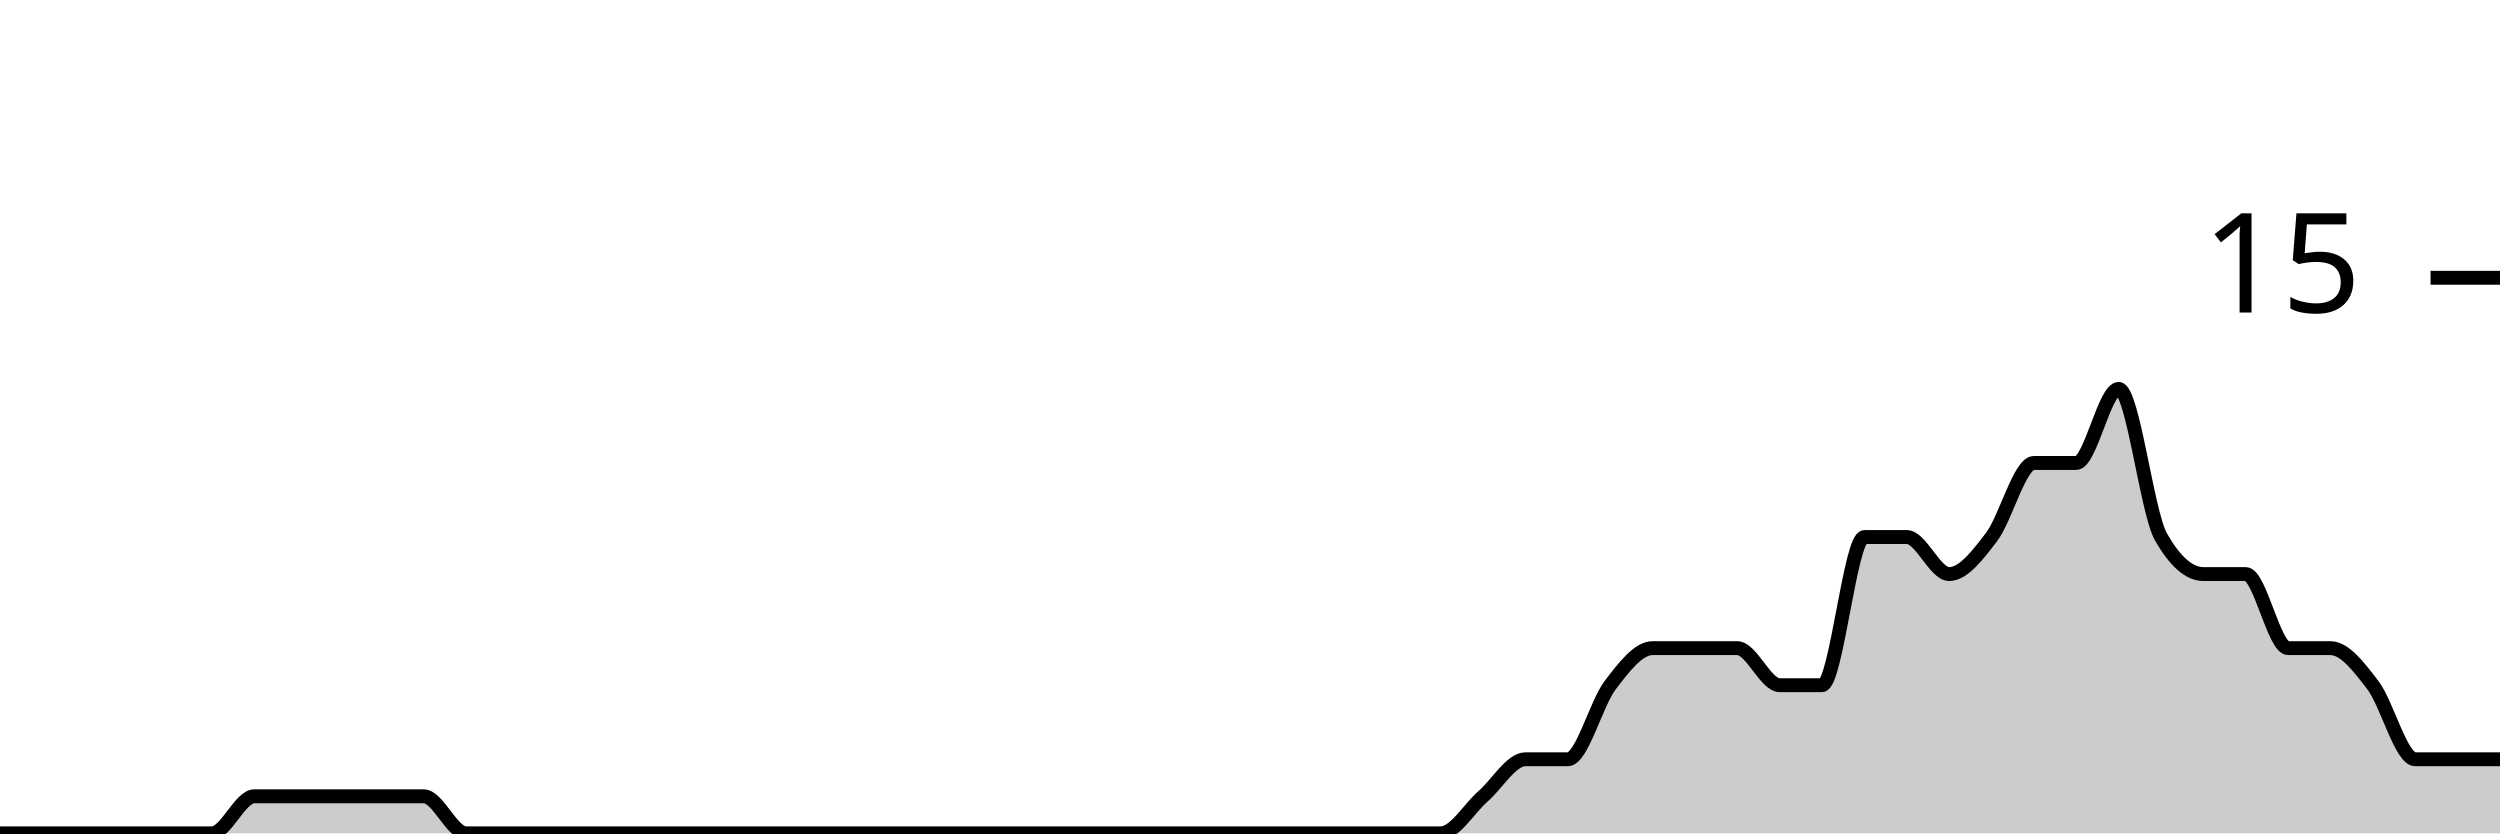
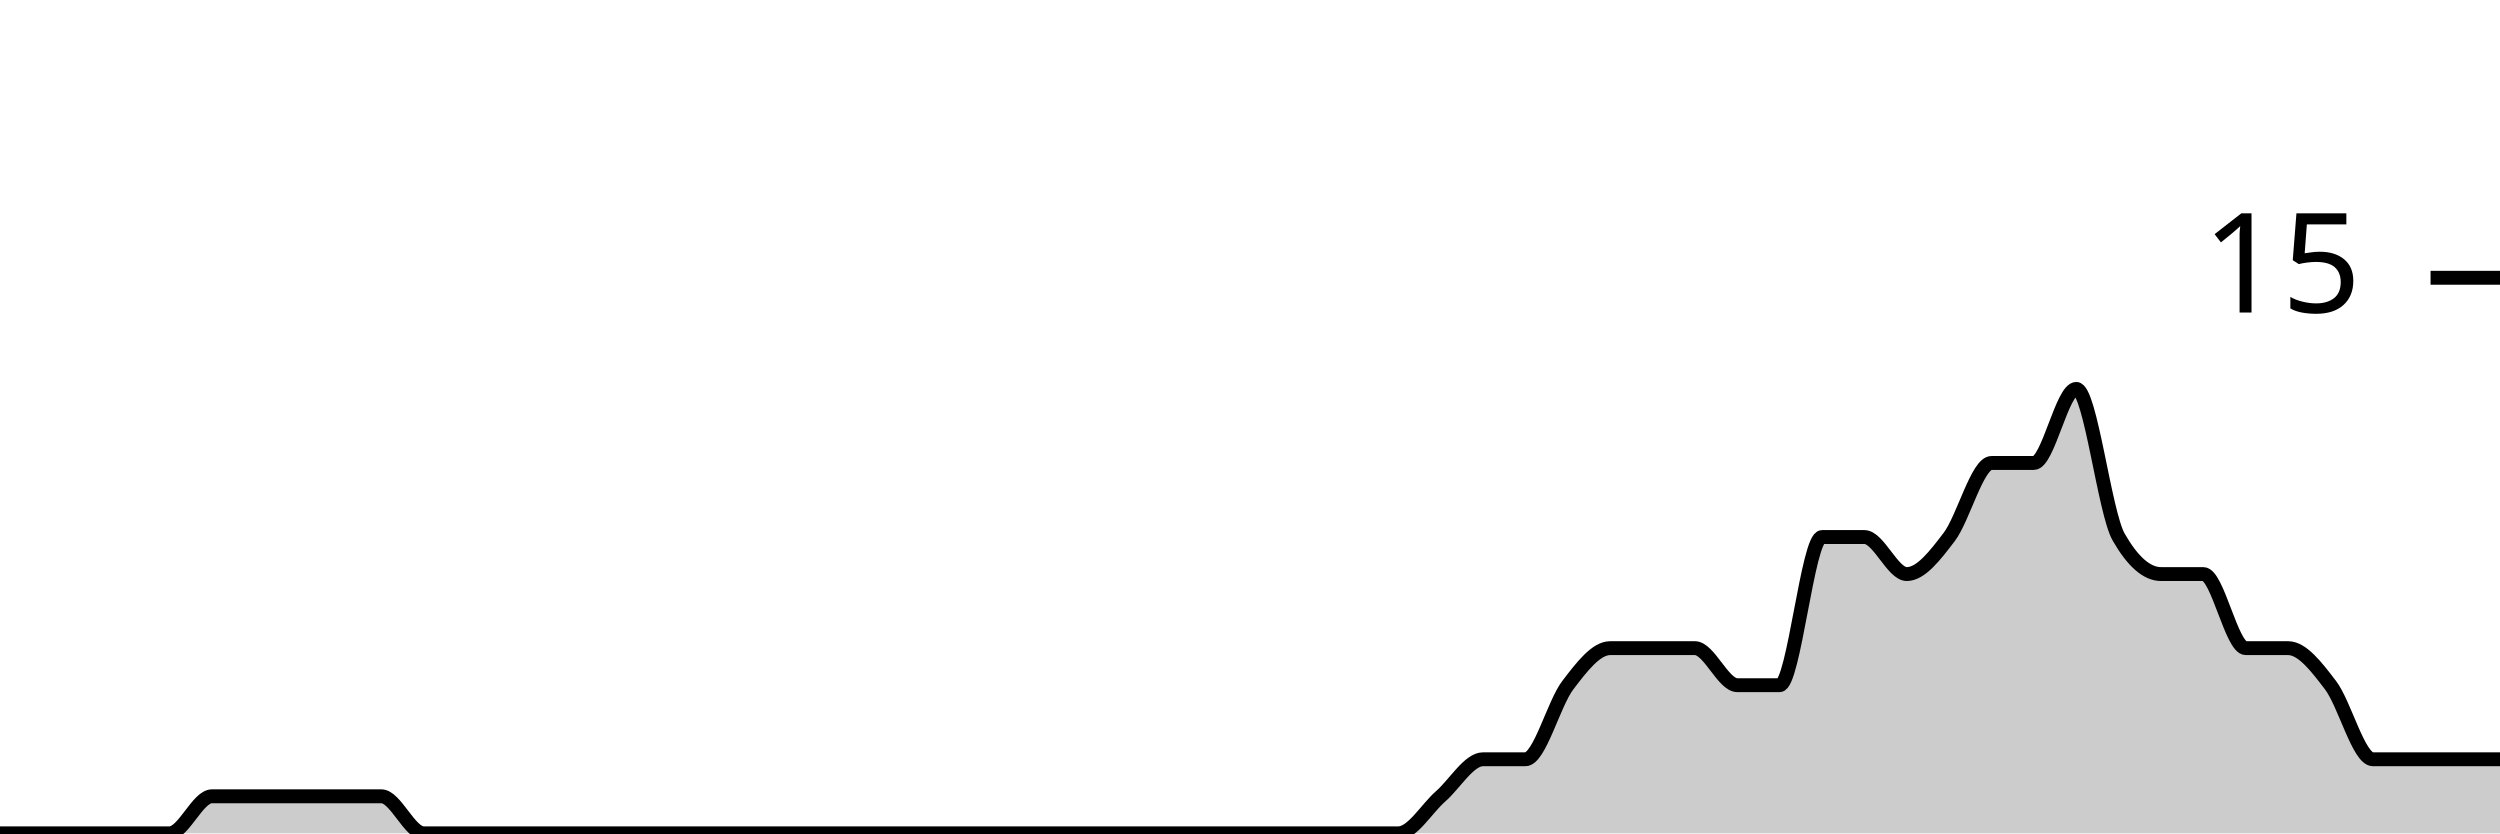
<svg xmlns="http://www.w3.org/2000/svg" viewBox="0 0 180 60">
  <g transform="translate(0,20)">
-     <path class="area" fill="rgba(0, 0, 0, 0.2)" d="M0,40C1.017,40,2.034,40,3.051,40C4.068,40,5.085,40,6.102,40C7.119,40,8.136,40,9.153,40C10.169,40,11.186,40,12.203,40C13.22,40,14.237,40,15.254,40C16.271,40,17.288,37.333,18.305,37.333C19.322,37.333,20.339,37.333,21.356,37.333C22.373,37.333,23.39,37.333,24.407,37.333C25.424,37.333,26.441,37.333,27.458,37.333C28.475,37.333,29.492,37.333,30.508,37.333C31.525,37.333,32.542,40,33.559,40C34.576,40,35.593,40,36.61,40C37.627,40,38.644,40,39.661,40C40.678,40,41.695,40,42.712,40C43.729,40,44.746,40,45.763,40C46.78,40,47.797,40,48.814,40C49.831,40,50.847,40,51.864,40C52.881,40,53.898,40,54.915,40C55.932,40,56.949,40,57.966,40C58.983,40,60,40,61.017,40C62.034,40,63.051,40,64.068,40C65.085,40,66.102,40,67.119,40C68.136,40,69.153,40,70.169,40C71.186,40,72.203,40,73.22,40C74.237,40,75.254,40,76.271,40C77.288,40,78.305,40,79.322,40C80.339,40,81.356,40,82.373,40C83.39,40,84.407,40,85.424,40C86.441,40,87.458,40,88.475,40C89.492,40,90.508,40,91.525,40C92.542,40,93.559,40,94.576,40C95.593,40,96.61,40,97.627,40C98.644,40,99.661,40,100.678,40C101.695,40,102.712,40,103.729,40C104.746,40,105.763,38.222,106.78,37.333C107.797,36.444,108.814,34.667,109.831,34.667C110.847,34.667,111.864,34.667,112.881,34.667C113.898,34.667,114.915,30.667,115.932,29.333C116.949,28,117.966,26.667,118.983,26.667C120,26.667,121.017,26.667,122.034,26.667C123.051,26.667,124.068,26.667,125.085,26.667C126.102,26.667,127.119,29.333,128.136,29.333C129.153,29.333,130.169,29.333,131.186,29.333C132.203,29.333,133.22,18.667,134.237,18.667C135.254,18.667,136.271,18.667,137.288,18.667C138.305,18.667,139.322,21.333,140.339,21.333C141.356,21.333,142.373,20,143.39,18.667C144.407,17.333,145.424,13.333,146.441,13.333C147.458,13.333,148.475,13.333,149.492,13.333C150.508,13.333,151.525,8,152.542,8C153.559,8,154.576,16.889,155.593,18.667C156.61,20.444,157.627,21.333,158.644,21.333C159.661,21.333,160.678,21.333,161.695,21.333C162.712,21.333,163.729,26.667,164.746,26.667C165.763,26.667,166.78,26.667,167.797,26.667C168.814,26.667,169.831,28,170.847,29.333C171.864,30.667,172.881,34.667,173.898,34.667C174.915,34.667,175.932,34.667,176.949,34.667C177.966,34.667,178.983,34.667,180,34.667L180,40C178.983,40,177.966,40,176.949,40C175.932,40,174.915,40,173.898,40C172.881,40,171.864,40,170.847,40C169.831,40,168.814,40,167.797,40C166.78,40,165.763,40,164.746,40C163.729,40,162.712,40,161.695,40C160.678,40,159.661,40,158.644,40C157.627,40,156.61,40,155.593,40C154.576,40,153.559,40,152.542,40C151.525,40,150.508,40,149.492,40C148.475,40,147.458,40,146.441,40C145.424,40,144.407,40,143.39,40C142.373,40,141.356,40,140.339,40C139.322,40,138.305,40,137.288,40C136.271,40,135.254,40,134.237,40C133.22,40,132.203,40,131.186,40C130.169,40,129.153,40,128.136,40C127.119,40,126.102,40,125.085,40C124.068,40,123.051,40,122.034,40C121.017,40,120,40,118.983,40C117.966,40,116.949,40,115.932,40C114.915,40,113.898,40,112.881,40C111.864,40,110.847,40,109.831,40C108.814,40,107.797,40,106.78,40C105.763,40,104.746,40,103.729,40C102.712,40,101.695,40,100.678,40C99.661,40,98.644,40,97.627,40C96.61,40,95.593,40,94.576,40C93.559,40,92.542,40,91.525,40C90.508,40,89.492,40,88.475,40C87.458,40,86.441,40,85.424,40C84.407,40,83.39,40,82.373,40C81.356,40,80.339,40,79.322,40C78.305,40,77.288,40,76.271,40C75.254,40,74.237,40,73.22,40C72.203,40,71.186,40,70.169,40C69.153,40,68.136,40,67.119,40C66.102,40,65.085,40,64.068,40C63.051,40,62.034,40,61.017,40C60,40,58.983,40,57.966,40C56.949,40,55.932,40,54.915,40C53.898,40,52.881,40,51.864,40C50.847,40,49.831,40,48.814,40C47.797,40,46.78,40,45.763,40C44.746,40,43.729,40,42.712,40C41.695,40,40.678,40,39.661,40C38.644,40,37.627,40,36.61,40C35.593,40,34.576,40,33.559,40C32.542,40,31.525,40,30.508,40C29.492,40,28.475,40,27.458,40C26.441,40,25.424,40,24.407,40C23.39,40,22.373,40,21.356,40C20.339,40,19.322,40,18.305,40C17.288,40,16.271,40,15.254,40C14.237,40,13.22,40,12.203,40C11.186,40,10.169,40,9.153,40C8.136,40,7.119,40,6.102,40C5.085,40,4.068,40,3.051,40C2.034,40,1.017,40,0,40Z" />
-     <path class="line" stroke="black" fill="none" d="M0,40C1.017,40,2.034,40,3.051,40C4.068,40,5.085,40,6.102,40C7.119,40,8.136,40,9.153,40C10.169,40,11.186,40,12.203,40C13.22,40,14.237,40,15.254,40C16.271,40,17.288,37.333,18.305,37.333C19.322,37.333,20.339,37.333,21.356,37.333C22.373,37.333,23.39,37.333,24.407,37.333C25.424,37.333,26.441,37.333,27.458,37.333C28.475,37.333,29.492,37.333,30.508,37.333C31.525,37.333,32.542,40,33.559,40C34.576,40,35.593,40,36.61,40C37.627,40,38.644,40,39.661,40C40.678,40,41.695,40,42.712,40C43.729,40,44.746,40,45.763,40C46.78,40,47.797,40,48.814,40C49.831,40,50.847,40,51.864,40C52.881,40,53.898,40,54.915,40C55.932,40,56.949,40,57.966,40C58.983,40,60,40,61.017,40C62.034,40,63.051,40,64.068,40C65.085,40,66.102,40,67.119,40C68.136,40,69.153,40,70.169,40C71.186,40,72.203,40,73.22,40C74.237,40,75.254,40,76.271,40C77.288,40,78.305,40,79.322,40C80.339,40,81.356,40,82.373,40C83.39,40,84.407,40,85.424,40C86.441,40,87.458,40,88.475,40C89.492,40,90.508,40,91.525,40C92.542,40,93.559,40,94.576,40C95.593,40,96.61,40,97.627,40C98.644,40,99.661,40,100.678,40C101.695,40,102.712,40,103.729,40C104.746,40,105.763,38.222,106.78,37.333C107.797,36.444,108.814,34.667,109.831,34.667C110.847,34.667,111.864,34.667,112.881,34.667C113.898,34.667,114.915,30.667,115.932,29.333C116.949,28,117.966,26.667,118.983,26.667C120,26.667,121.017,26.667,122.034,26.667C123.051,26.667,124.068,26.667,125.085,26.667C126.102,26.667,127.119,29.333,128.136,29.333C129.153,29.333,130.169,29.333,131.186,29.333C132.203,29.333,133.22,18.667,134.237,18.667C135.254,18.667,136.271,18.667,137.288,18.667C138.305,18.667,139.322,21.333,140.339,21.333C141.356,21.333,142.373,20,143.39,18.667C144.407,17.333,145.424,13.333,146.441,13.333C147.458,13.333,148.475,13.333,149.492,13.333C150.508,13.333,151.525,8,152.542,8C153.559,8,154.576,16.889,155.593,18.667C156.61,20.444,157.627,21.333,158.644,21.333C159.661,21.333,160.678,21.333,161.695,21.333C162.712,21.333,163.729,26.667,164.746,26.667C165.763,26.667,166.78,26.667,167.797,26.667C168.814,26.667,169.831,28,170.847,29.333C171.864,30.667,172.881,34.667,173.898,34.667C174.915,34.667,175.932,34.667,176.949,34.667C177.966,34.667,178.983,34.667,180,34.667" />
+     <path class="area" fill="rgba(0, 0, 0, 0.2)" d="M0,40C1.017,40,2.034,40,3.051,40C4.068,40,5.085,40,6.102,40C7.119,40,8.136,40,9.153,40C10.169,40,11.186,40,12.203,40C13.22,40,14.237,37.333,15.254,37.333C16.271,37.333,17.288,37.333,18.305,37.333C19.322,37.333,20.339,37.333,21.356,37.333C22.373,37.333,23.39,37.333,24.407,37.333C25.424,37.333,26.441,37.333,27.458,37.333C28.475,37.333,29.492,40,30.508,40C31.525,40,32.542,40,33.559,40C34.576,40,35.593,40,36.61,40C37.627,40,38.644,40,39.661,40C40.678,40,41.695,40,42.712,40C43.729,40,44.746,40,45.763,40C46.78,40,47.797,40,48.814,40C49.831,40,50.847,40,51.864,40C52.881,40,53.898,40,54.915,40C55.932,40,56.949,40,57.966,40C58.983,40,60,40,61.017,40C62.034,40,63.051,40,64.068,40C65.085,40,66.102,40,67.119,40C68.136,40,69.153,40,70.169,40C71.186,40,72.203,40,73.22,40C74.237,40,75.254,40,76.271,40C77.288,40,78.305,40,79.322,40C80.339,40,81.356,40,82.373,40C83.39,40,84.407,40,85.424,40C86.441,40,87.458,40,88.475,40C89.492,40,90.508,40,91.525,40C92.542,40,93.559,40,94.576,40C95.593,40,96.61,40,97.627,40C98.644,40,99.661,40,100.678,40C101.695,40,102.712,38.222,103.729,37.333C104.746,36.444,105.763,34.667,106.78,34.667C107.797,34.667,108.814,34.667,109.831,34.667C110.847,34.667,111.864,30.667,112.881,29.333C113.898,28,114.915,26.667,115.932,26.667C116.949,26.667,117.966,26.667,118.983,26.667C120,26.667,121.017,26.667,122.034,26.667C123.051,26.667,124.068,29.333,125.085,29.333C126.102,29.333,127.119,29.333,128.136,29.333C129.153,29.333,130.169,18.667,131.186,18.667C132.203,18.667,133.22,18.667,134.237,18.667C135.254,18.667,136.271,21.333,137.288,21.333C138.305,21.333,139.322,20,140.339,18.667C141.356,17.333,142.373,13.333,143.39,13.333C144.407,13.333,145.424,13.333,146.441,13.333C147.458,13.333,148.475,8,149.492,8C150.508,8,151.525,16.889,152.542,18.667C153.559,20.444,154.576,21.333,155.593,21.333C156.61,21.333,157.627,21.333,158.644,21.333C159.661,21.333,160.678,26.667,161.695,26.667C162.712,26.667,163.729,26.667,164.746,26.667C165.763,26.667,166.78,28,167.797,29.333C168.814,30.667,169.831,34.667,170.847,34.667C171.864,34.667,172.881,34.667,173.898,34.667C174.915,34.667,175.932,34.667,176.949,34.667C177.966,34.667,178.983,34.667,180,34.667L180,40C178.983,40,177.966,40,176.949,40C175.932,40,174.915,40,173.898,40C172.881,40,171.864,40,170.847,40C169.831,40,168.814,40,167.797,40C166.78,40,165.763,40,164.746,40C163.729,40,162.712,40,161.695,40C160.678,40,159.661,40,158.644,40C157.627,40,156.61,40,155.593,40C154.576,40,153.559,40,152.542,40C151.525,40,150.508,40,149.492,40C148.475,40,147.458,40,146.441,40C145.424,40,144.407,40,143.39,40C142.373,40,141.356,40,140.339,40C139.322,40,138.305,40,137.288,40C136.271,40,135.254,40,134.237,40C133.22,40,132.203,40,131.186,40C130.169,40,129.153,40,128.136,40C127.119,40,126.102,40,125.085,40C124.068,40,123.051,40,122.034,40C121.017,40,120,40,118.983,40C117.966,40,116.949,40,115.932,40C114.915,40,113.898,40,112.881,40C111.864,40,110.847,40,109.831,40C108.814,40,107.797,40,106.78,40C105.763,40,104.746,40,103.729,40C102.712,40,101.695,40,100.678,40C99.661,40,98.644,40,97.627,40C96.61,40,95.593,40,94.576,40C93.559,40,92.542,40,91.525,40C90.508,40,89.492,40,88.475,40C87.458,40,86.441,40,85.424,40C84.407,40,83.39,40,82.373,40C81.356,40,80.339,40,79.322,40C78.305,40,77.288,40,76.271,40C75.254,40,74.237,40,73.22,40C72.203,40,71.186,40,70.169,40C69.153,40,68.136,40,67.119,40C66.102,40,65.085,40,64.068,40C63.051,40,62.034,40,61.017,40C60,40,58.983,40,57.966,40C56.949,40,55.932,40,54.915,40C53.898,40,52.881,40,51.864,40C50.847,40,49.831,40,48.814,40C47.797,40,46.78,40,45.763,40C44.746,40,43.729,40,42.712,40C41.695,40,40.678,40,39.661,40C38.644,40,37.627,40,36.61,40C35.593,40,34.576,40,33.559,40C32.542,40,31.525,40,30.508,40C29.492,40,28.475,40,27.458,40C26.441,40,25.424,40,24.407,40C23.39,40,22.373,40,21.356,40C20.339,40,19.322,40,18.305,40C17.288,40,16.271,40,15.254,40C14.237,40,13.22,40,12.203,40C11.186,40,10.169,40,9.153,40C8.136,40,7.119,40,6.102,40C5.085,40,4.068,40,3.051,40C2.034,40,1.017,40,0,40Z" />
+     <path class="line" stroke="black" fill="none" d="M0,40C1.017,40,2.034,40,3.051,40C4.068,40,5.085,40,6.102,40C7.119,40,8.136,40,9.153,40C10.169,40,11.186,40,12.203,40C13.22,40,14.237,37.333,15.254,37.333C16.271,37.333,17.288,37.333,18.305,37.333C19.322,37.333,20.339,37.333,21.356,37.333C22.373,37.333,23.39,37.333,24.407,37.333C25.424,37.333,26.441,37.333,27.458,37.333C28.475,37.333,29.492,40,30.508,40C31.525,40,32.542,40,33.559,40C34.576,40,35.593,40,36.61,40C37.627,40,38.644,40,39.661,40C40.678,40,41.695,40,42.712,40C43.729,40,44.746,40,45.763,40C46.78,40,47.797,40,48.814,40C49.831,40,50.847,40,51.864,40C52.881,40,53.898,40,54.915,40C55.932,40,56.949,40,57.966,40C58.983,40,60,40,61.017,40C62.034,40,63.051,40,64.068,40C65.085,40,66.102,40,67.119,40C68.136,40,69.153,40,70.169,40C71.186,40,72.203,40,73.22,40C74.237,40,75.254,40,76.271,40C77.288,40,78.305,40,79.322,40C80.339,40,81.356,40,82.373,40C83.39,40,84.407,40,85.424,40C86.441,40,87.458,40,88.475,40C89.492,40,90.508,40,91.525,40C92.542,40,93.559,40,94.576,40C95.593,40,96.61,40,97.627,40C98.644,40,99.661,40,100.678,40C101.695,40,102.712,38.222,103.729,37.333C104.746,36.444,105.763,34.667,106.78,34.667C107.797,34.667,108.814,34.667,109.831,34.667C110.847,34.667,111.864,30.667,112.881,29.333C113.898,28,114.915,26.667,115.932,26.667C116.949,26.667,117.966,26.667,118.983,26.667C120,26.667,121.017,26.667,122.034,26.667C123.051,26.667,124.068,29.333,125.085,29.333C126.102,29.333,127.119,29.333,128.136,29.333C129.153,29.333,130.169,18.667,131.186,18.667C132.203,18.667,133.22,18.667,134.237,18.667C135.254,18.667,136.271,21.333,137.288,21.333C138.305,21.333,139.322,20,140.339,18.667C141.356,17.333,142.373,13.333,143.39,13.333C144.407,13.333,145.424,13.333,146.441,13.333C147.458,13.333,148.475,8,149.492,8C150.508,8,151.525,16.889,152.542,18.667C153.559,20.444,154.576,21.333,155.593,21.333C156.61,21.333,157.627,21.333,158.644,21.333C159.661,21.333,160.678,26.667,161.695,26.667C162.712,26.667,163.729,26.667,164.746,26.667C165.763,26.667,166.78,28,167.797,29.333C168.814,30.667,169.831,34.667,170.847,34.667C171.864,34.667,172.881,34.667,173.898,34.667C174.915,34.667,175.932,34.667,176.949,34.667C177.966,34.667,178.983,34.667,180,34.667" />
    <path class="axis-ceiling" stroke-width="1" stroke="black" fill="none" d="M175,0L180,0" />
    <text class="axis-ceiling-label" font-family="sans-serif" text-anchor="end" font-size="10px" x="170" y="2.5">15</text>
  </g>
</svg>
